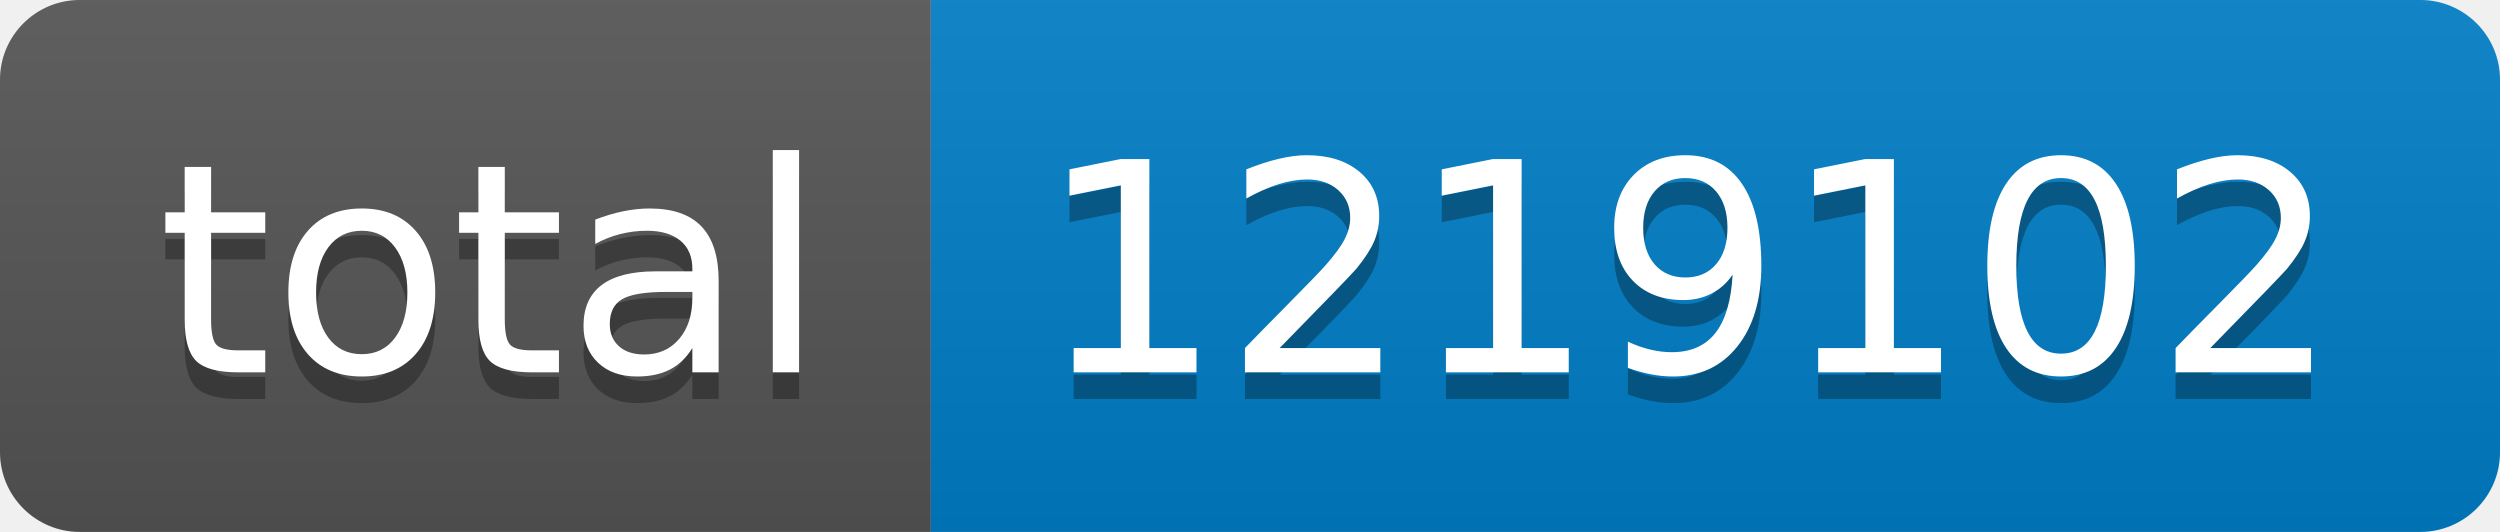
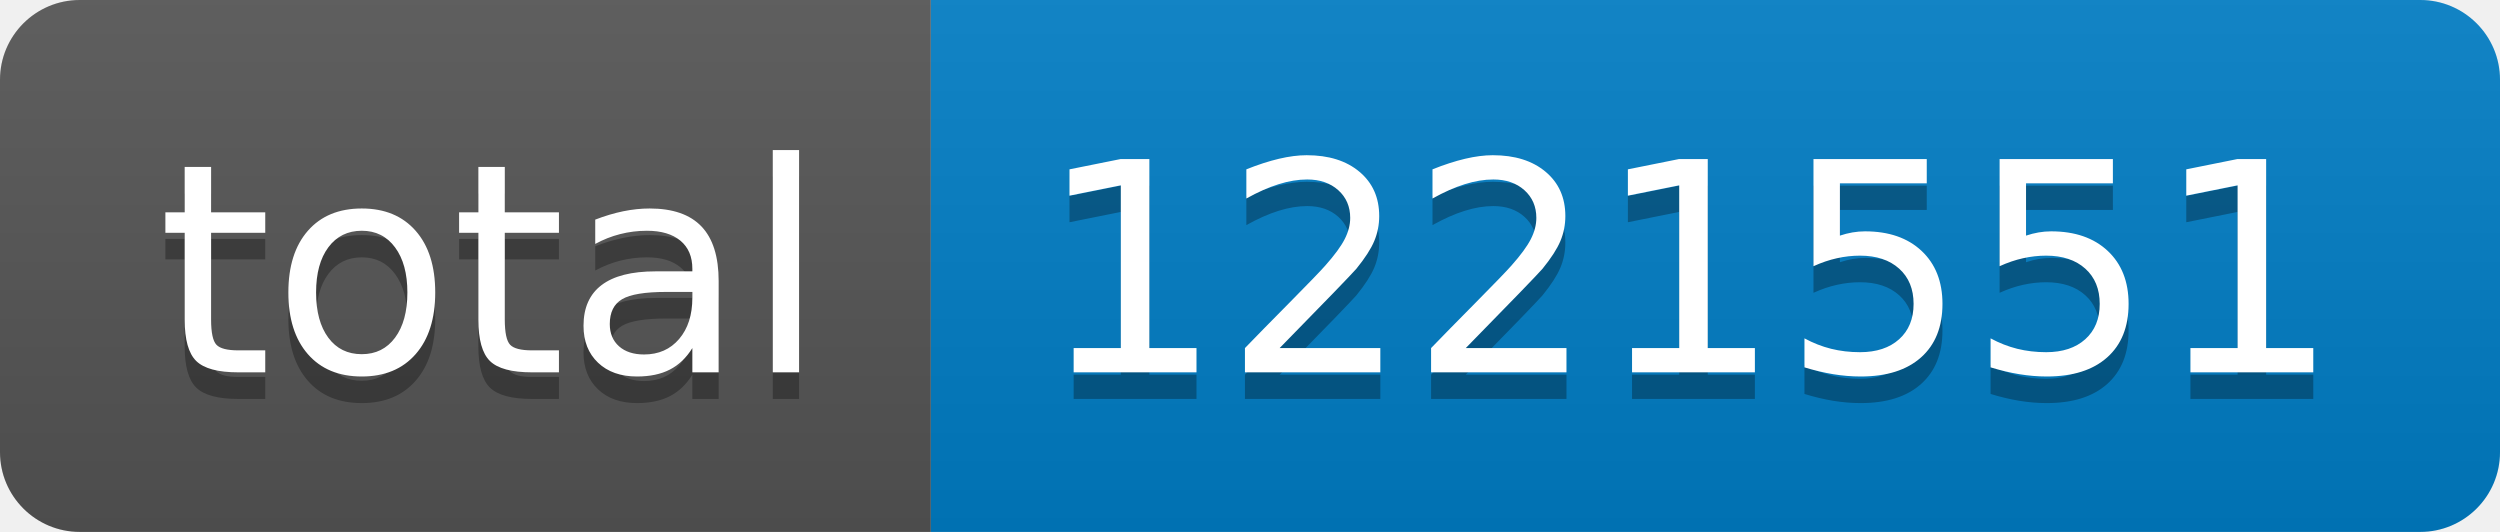
- <svg xmlns="http://www.w3.org/2000/svg" width="94" height="20" role="img" aria-label="total: 1219102">
+ <svg xmlns="http://www.w3.org/2000/svg" width="94" height="20" role="img" aria-label="total: 1221551">
  <linearGradient id="s" x2="0" y2="100%">
    <stop offset="0" stop-color="#bbb" stop-opacity=".1" />
    <stop offset="1" stop-opacity=".1" />
  </linearGradient>
  <clipPath id="r">
    <rect width="94" height="20" rx="3" fill="#fff" />
  </clipPath>
  <g clip-path="url(#r)">
    <rect width="35" height="20" fill="#555" />
    <rect x="35" width="59" height="20" fill="#007ec6" />
    <rect width="94" height="20" fill="url(#s)" />
  </g>
  <g fill="#fff" text-anchor="middle" font-family="Verdana,Geneva,DejaVu Sans,sans-serif" text-rendering="geometricPrecision" font-size="110">
    <text aria-hidden="true" x="185" y="150" fill="#010101" fill-opacity=".3" transform="scale(.1)" textLength="250">total</text>
    <text x="185" y="140" transform="scale(.1)" fill="#fff" textLength="250">total</text>
-     <text aria-hidden="true" x="635" y="150" fill="#010101" fill-opacity=".3" transform="scale(.1)" textLength="490">1219102</text>
-     <text x="635" y="140" transform="scale(.1)" fill="#fff" textLength="490">1219102</text>
+     <text aria-hidden="true" x="635" y="150" fill="#010101" fill-opacity=".3" transform="scale(.1)" textLength="490">1221551</text>
+     <text x="635" y="140" transform="scale(.1)" fill="#fff" textLength="490">1221551</text>
  </g>
</svg>
